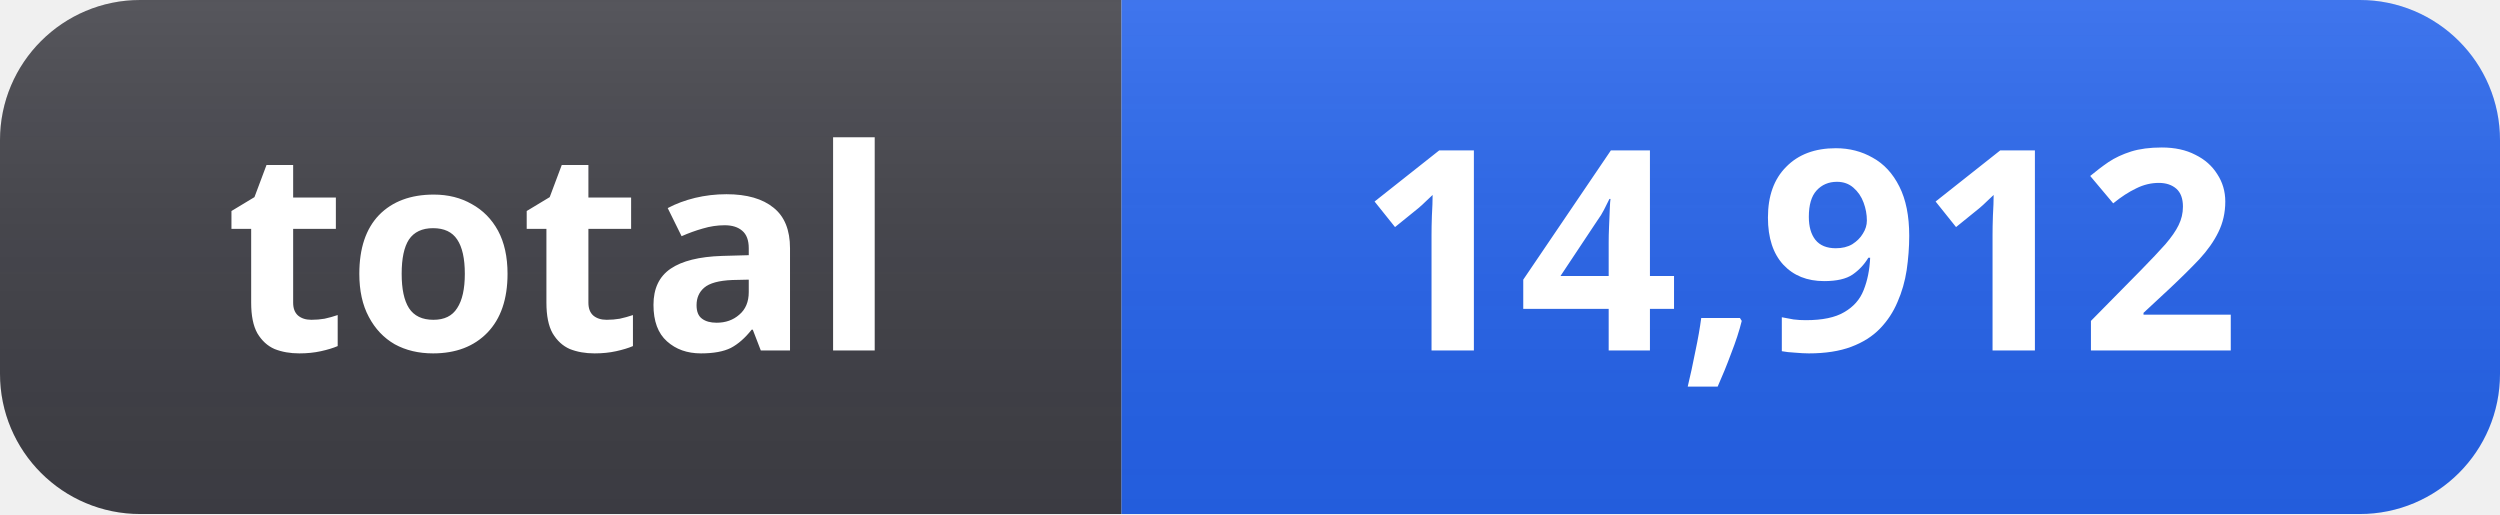
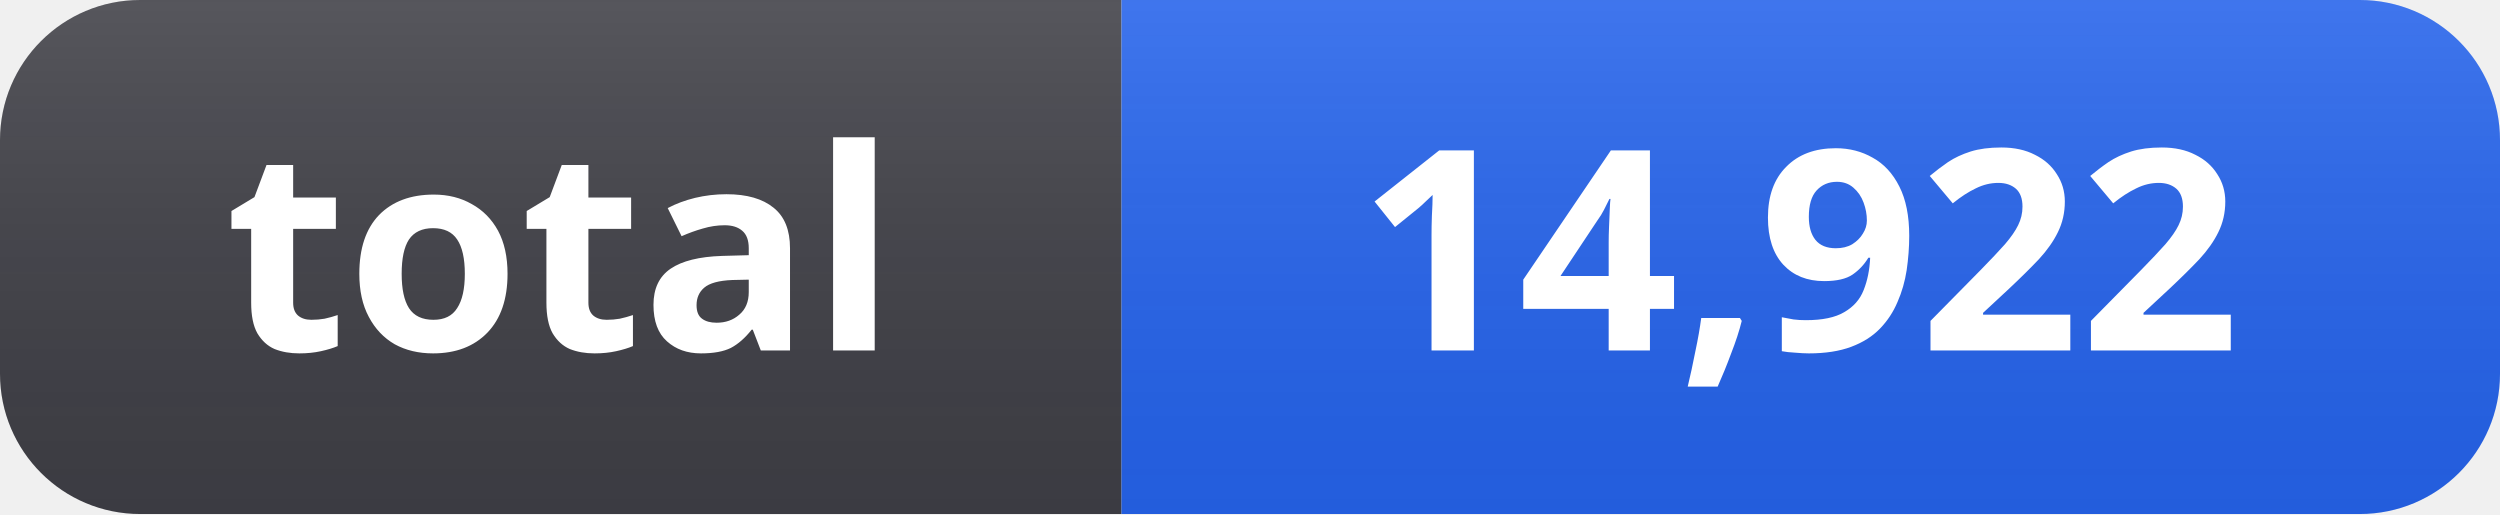
- <svg xmlns="http://www.w3.org/2000/svg" width="107" height="22" role="img" aria-label="total: 14,912">
+ <svg xmlns="http://www.w3.org/2000/svg" width="107" height="22" role="img" aria-label="total: 14,922">
  <linearGradient id="s" x2="0" y2="100%">
    <stop offset="0" stop-color="#fff" stop-opacity=".12" />
    <stop offset="1" stop-color="#000" stop-opacity=".06" />
  </linearGradient>
  <clipPath id="r">
    <rect width="107" height="22" rx="6" fill="#fff" />
  </clipPath>
  <g clip-path="url(#r)">
    <rect width="48" height="22" fill="#3f3f46" />
    <rect x="48" width="59" height="22" fill="#2563eb" />
    <rect width="107" height="22" fill="url(#s)" />
  </g>
  <g fill="#fff" text-anchor="middle" font-family="Segoe UI, Noto Sans, Helvetica, Arial, sans-serif" font-size="12" font-weight="600">
    <text x="24" y="15">total</text>
-     <text x="77" y="15">14,912</text>
+     <text x="77" y="15">14,922</text>
  </g>
</svg>
